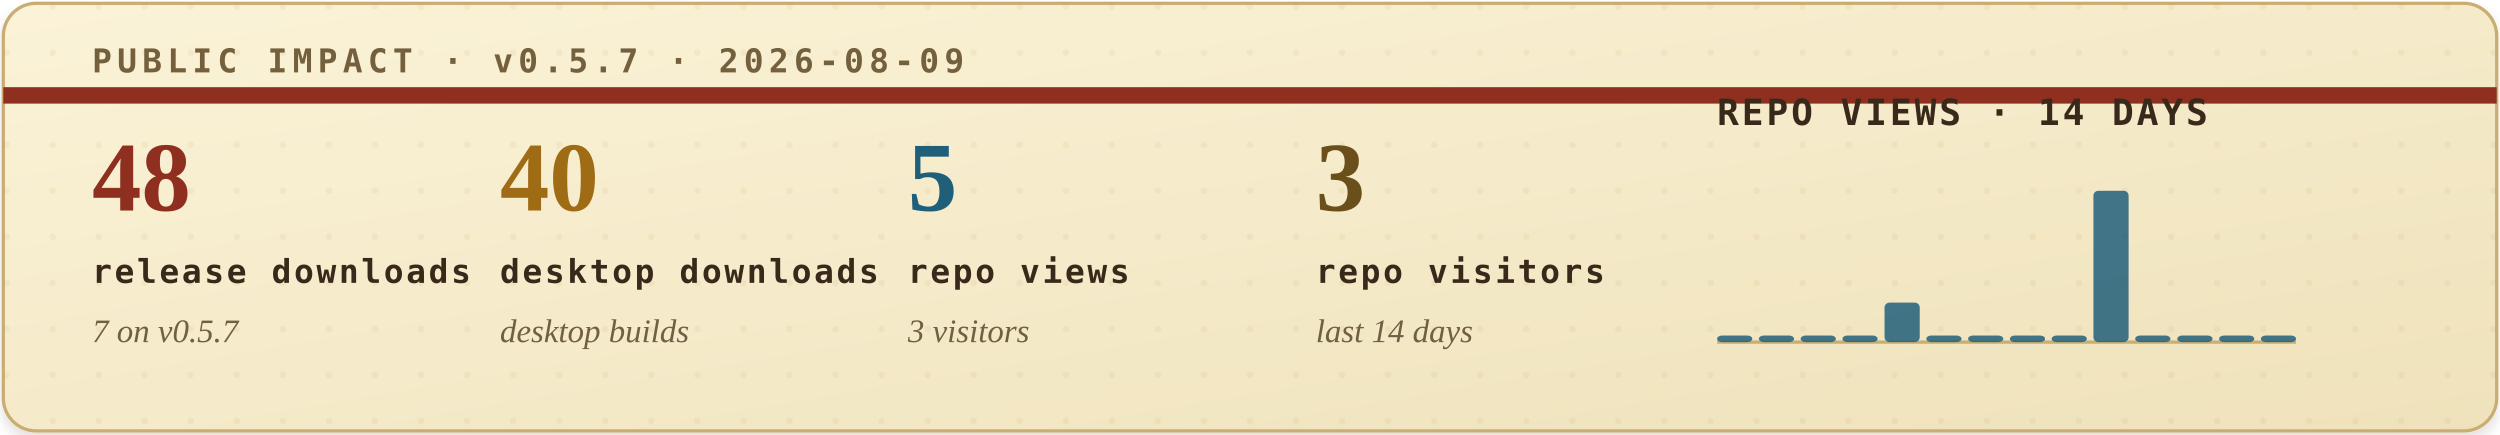
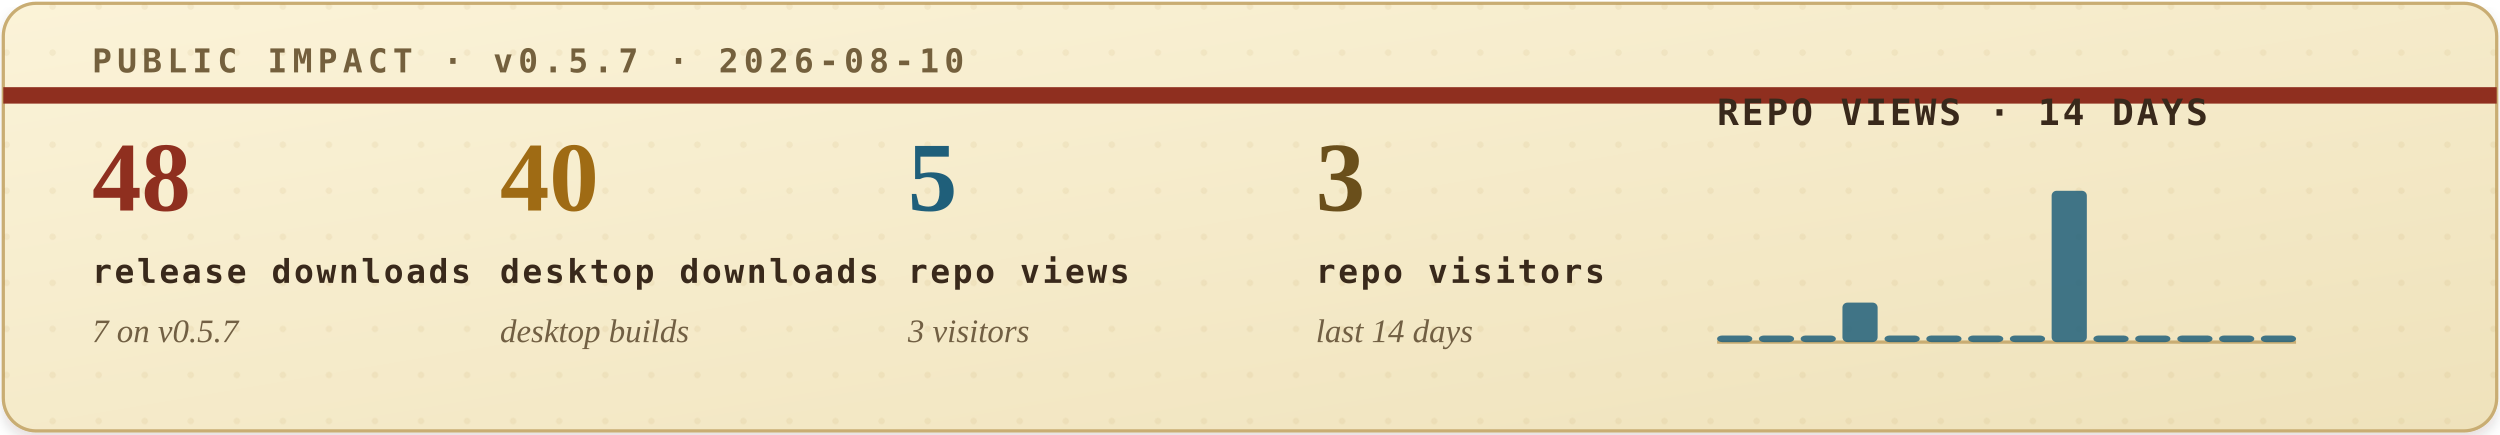
<svg xmlns="http://www.w3.org/2000/svg" width="760" height="132" viewBox="0 0 760 132" role="img" aria-labelledby="title desc">
  <defs>
    <filter id="soft-shadow" x="-4%" y="-12%" width="108%" height="130%">
      <feDropShadow dx="0" dy="2" stdDeviation="2" flood-color="#2b1c10" flood-opacity="0.14" />
    </filter>
    <linearGradient id="paper" x1="0" x2="1" y1="0" y2="1">
      <stop offset="0" stop-color="#fbf3d8" />
      <stop offset="1" stop-color="#efe2bb" />
    </linearGradient>
    <pattern id="dot-grid" width="14" height="14" patternUnits="userSpaceOnUse">
      <circle cx="2" cy="2" r="1" fill="#b08b43" opacity="0.22" />
    </pattern>
    <style>
      .eyebrow { font: 700 10px ui-monospace, SFMono-Regular, Menlo, Consolas, monospace; letter-spacing: .16em; }
      .metric-value { font: 700 30px Georgia, "Times New Roman", serif; }
      .metric-label { font: 700 10px ui-monospace, SFMono-Regular, Menlo, Consolas, monospace; letter-spacing: .08em; fill: #39291b; }
      .metric-sub { font: italic 10px Georgia, "Times New Roman", serif; fill: #715f43; }
      .chart-title { font: 700 11px ui-monospace, SFMono-Regular, Menlo, Consolas, monospace; letter-spacing: .08em; fill: #39291b; }
      .chart-note { font: italic 10px Georgia, "Times New Roman", serif; fill: #715f43; }
    </style>
  </defs>
  <rect x="1" y="1" width="758" height="130" rx="10" fill="url(#paper)" stroke="#c9ad73" filter="url(#soft-shadow)" />
  <rect x="1" y="1" width="758" height="130" rx="10" fill="url(#dot-grid)" opacity="0.42" />
  <path d="M1 29H759" stroke="#8f2f1f" stroke-width="5" />
-   <text class="eyebrow" x="28" y="22" fill="#74603d">PUBLIC IMPACT · v0.5.7 · 2026-08-09</text>
+   <text class="eyebrow" x="28" y="22" fill="#74603d">PUBLIC IMPACT · v0.5.7 · 2026-08-10</text>
  <g transform="translate(28, 64)">
    <text class="metric-value" x="0" y="0" fill="#8f2f1f">48</text>
    <text class="metric-label" x="0" y="22">release downloads</text>
    <text class="metric-sub" x="0" y="40">7 on v0.5.7</text>
  </g>
  <g transform="translate(152, 64)">
    <text class="metric-value" x="0" y="0" fill="#9f6b14">40</text>
    <text class="metric-label" x="0" y="22">desktop downloads</text>
    <text class="metric-sub" x="0" y="40">desktop builds</text>
  </g>
  <g transform="translate(276, 64)">
    <text class="metric-value" x="0" y="0" fill="#1f5f7a">5</text>
    <text class="metric-label" x="0" y="22">repo views</text>
    <text class="metric-sub" x="0" y="40">3 visitors</text>
  </g>
  <g transform="translate(400, 64)">
    <text class="metric-value" x="0" y="0" fill="#6a4f1b">3</text>
    <text class="metric-label" x="0" y="22">repo visitors</text>
    <text class="metric-sub" x="0" y="40">last 14 days</text>
  </g>
  <g transform="translate(522, 38)">
    <text class="chart-title" x="0" y="0">REPO VIEWS · 14 DAYS</text>
    <line x1="0" y1="66" x2="176" y2="66" stroke="#c9ad73" stroke-width="1" />
    <g>
      <rect x="0.0" y="64" width="10.7" height="2" rx="1.5" fill="#1f5f7a" opacity="0.84" />
      <rect x="12.7" y="64" width="10.7" height="2" rx="1.5" fill="#1f5f7a" opacity="0.84" />
      <rect x="25.4" y="64" width="10.7" height="2" rx="1.5" fill="#1f5f7a" opacity="0.84" />
-       <rect x="38.1" y="64" width="10.7" height="2" rx="1.5" fill="#1f5f7a" opacity="0.84" />
-       <rect x="50.9" y="54" width="10.7" height="12" rx="1.5" fill="#1f5f7a" opacity="0.84" />
+       <rect x="38.1" y="54" width="10.7" height="12" rx="1.5" fill="#1f5f7a" opacity="0.84" />
+       <rect x="50.9" y="64" width="10.7" height="2" rx="1.5" fill="#1f5f7a" opacity="0.84" />
      <rect x="63.6" y="64" width="10.7" height="2" rx="1.5" fill="#1f5f7a" opacity="0.84" />
      <rect x="76.3" y="64" width="10.7" height="2" rx="1.5" fill="#1f5f7a" opacity="0.84" />
      <rect x="89.0" y="64" width="10.7" height="2" rx="1.5" fill="#1f5f7a" opacity="0.84" />
-       <rect x="101.7" y="64" width="10.7" height="2" rx="1.5" fill="#1f5f7a" opacity="0.84" />
-       <rect x="114.4" y="20" width="10.7" height="46" rx="1.5" fill="#1f5f7a" opacity="0.84" />
+       <rect x="101.7" y="20" width="10.7" height="46" rx="1.5" fill="#1f5f7a" opacity="0.84" />
+       <rect x="114.4" y="64" width="10.7" height="2" rx="1.5" fill="#1f5f7a" opacity="0.84" />
      <rect x="127.1" y="64" width="10.7" height="2" rx="1.5" fill="#1f5f7a" opacity="0.84" />
      <rect x="139.9" y="64" width="10.7" height="2" rx="1.5" fill="#1f5f7a" opacity="0.84" />
      <rect x="152.6" y="64" width="10.7" height="2" rx="1.5" fill="#1f5f7a" opacity="0.84" />
      <rect x="165.3" y="64" width="10.7" height="2" rx="1.5" fill="#1f5f7a" opacity="0.84" />
    </g>
  </g>
</svg>
